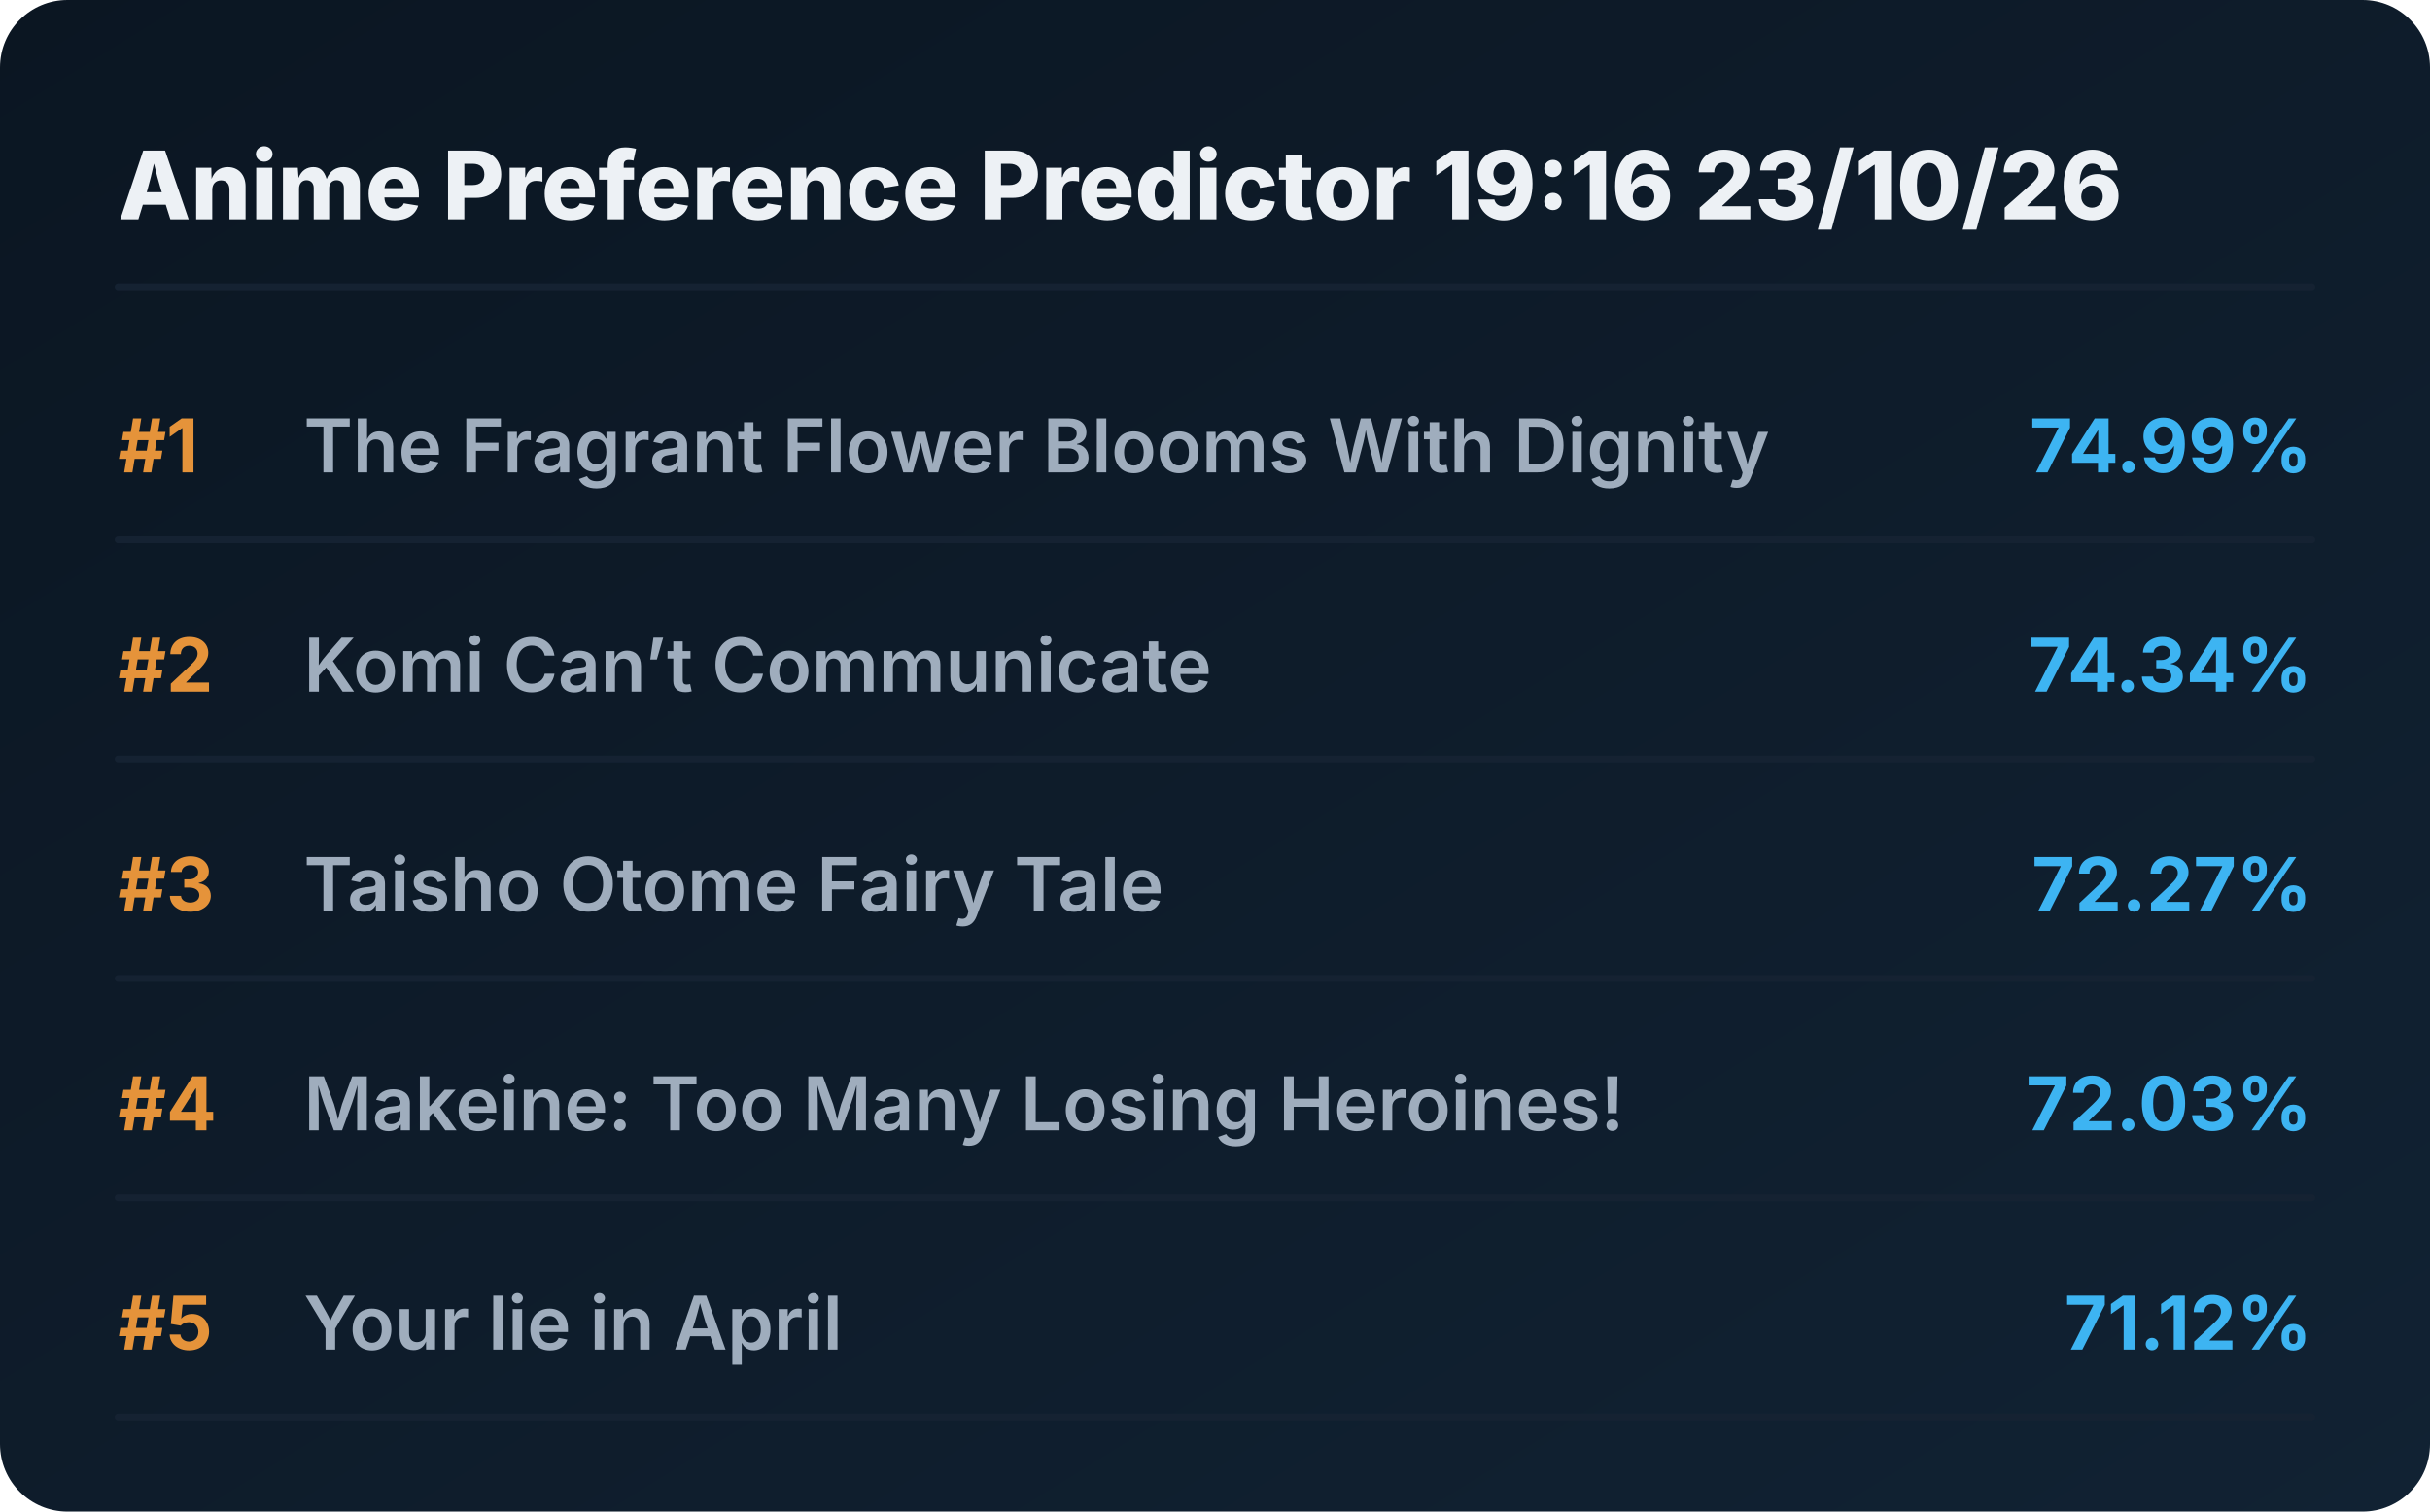
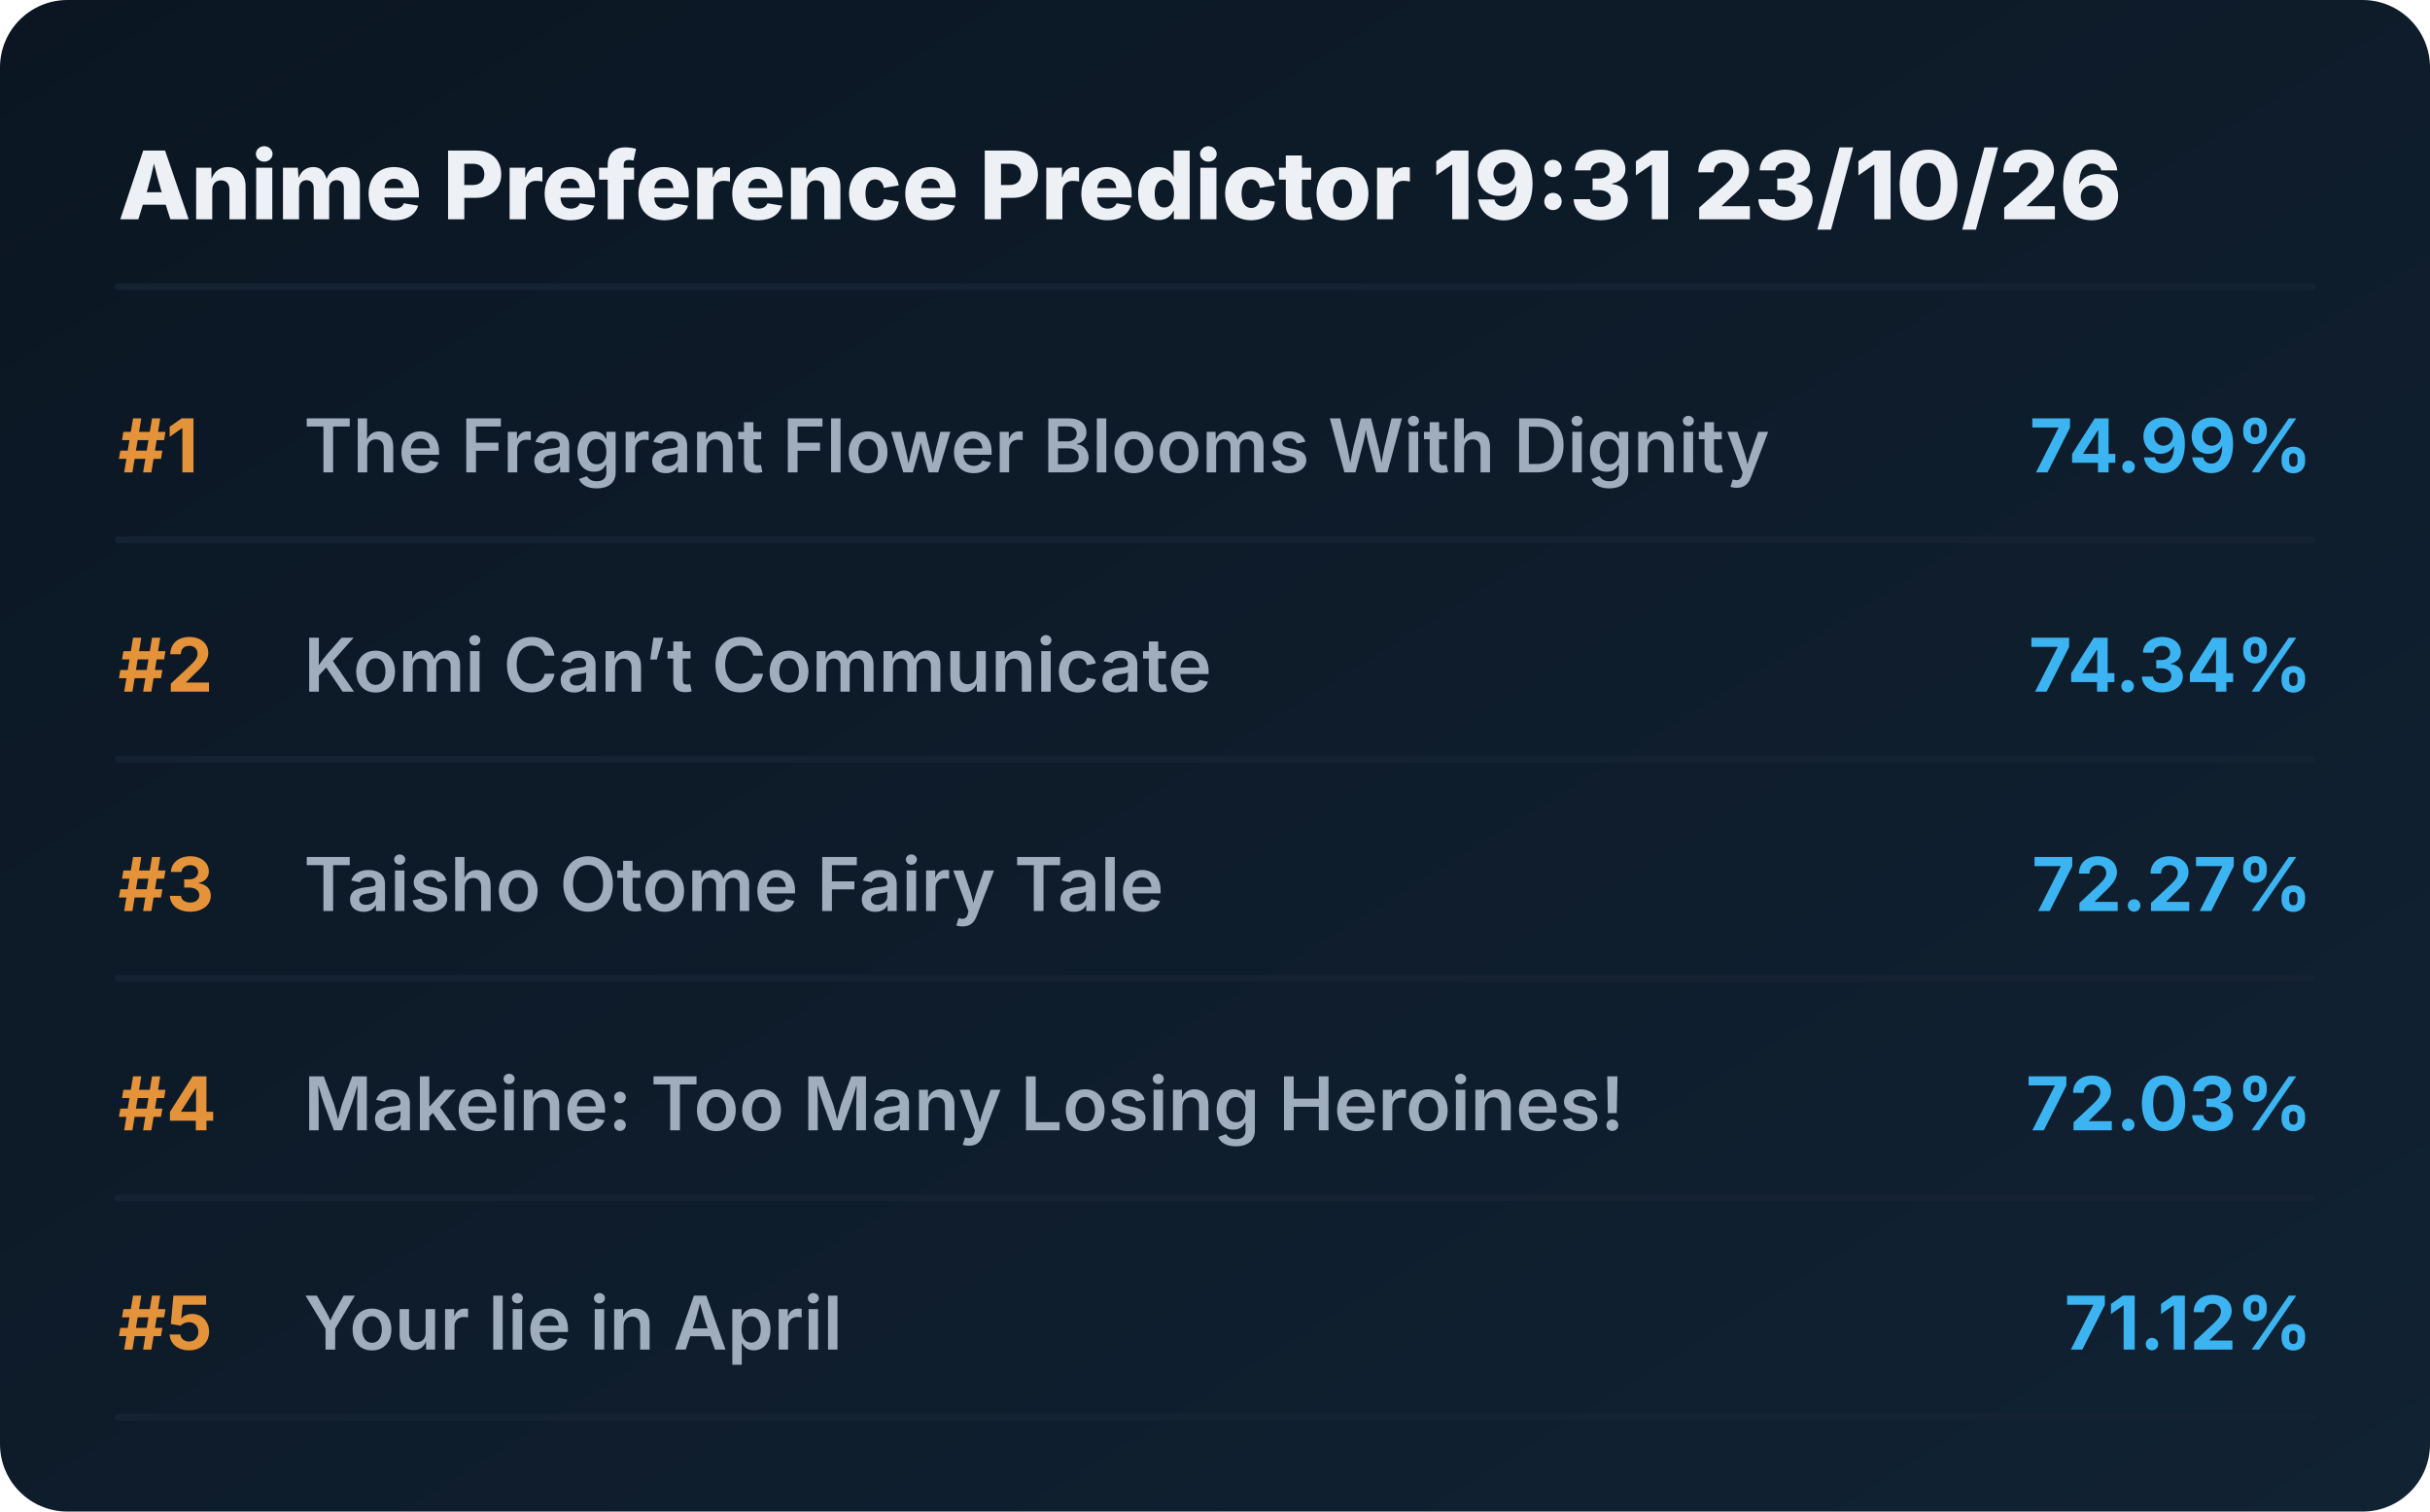
<svg xmlns="http://www.w3.org/2000/svg" viewBox="0 0 720 448" preserveAspectRatio="xMidYMid meet" style="width: 100%; height: auto; max-width: 720px;">
  <defs>
    <linearGradient id="boxGrad" x1="0%" y1="0%" x2="100%" y2="100%">
      <stop offset="0%" stop-color="#0b1622" />
      <stop offset="100%" stop-color="#112233" />
    </linearGradient>
    <clipPath id="titleClip">
      <rect x="90" y="0" width="510" height="100%" />
    </clipPath>
  </defs>
  <style>
    .bg { fill: url(#boxGrad); rx: 20px; }
    .header { font-family: 'Overpass', 'Inter', system-ui, sans-serif; font-weight: 800; font-size: 28px; fill: #edf1f5; }
    .rank { font-family: 'Overpass', 'Inter', system-ui, sans-serif; font-weight: 700; font-size: 22px; fill: #e5933a; }
    .title { font-family: 'Overpass', 'Inter', system-ui, sans-serif; font-weight: 600; font-size: 22px; fill: #9fadbd; }
    .score { font-family: 'Overpass', 'Inter', system-ui, sans-serif; font-weight: 700; font-size: 22px; fill: #3db4f2; }
    .line { stroke: #152232; stroke-width: 2; stroke-linecap: round; }
  </style>
  <rect class="bg" width="720" height="448" />
-   <text x="35" y="65" class="header">Anime Preference Predictor 19:16 23/10/26</text>
+   <text x="35" y="65" class="header">Anime Preference Predictor 19:31 23/10/26</text>
  <line x1="35" y1="85" x2="685" y2="85" class="line" />
  <g transform="translate(0, 0)">
    <text x="35" y="140" class="rank">#1</text>
    <text x="90" y="140" class="title">The Fragrant Flower Blooms With Dignity</text>
    <text x="685" y="140" class="score" text-anchor="end">74.99%</text>
    <line x1="35" y1="160" x2="685" y2="160" class="line" />
  </g>
  <g transform="translate(0, 65)">
    <text x="35" y="140" class="rank">#2</text>
    <text x="90" y="140" class="title">Komi Can’t Communicate</text>
    <text x="685" y="140" class="score" text-anchor="end">74.34%</text>
    <line x1="35" y1="160" x2="685" y2="160" class="line" />
  </g>
  <g transform="translate(0, 130)">
    <text x="35" y="140" class="rank">#3</text>
    <text x="90" y="140" class="title">Taisho Otome Fairy Tale</text>
    <text x="685" y="140" class="score" text-anchor="end">72.27%</text>
    <line x1="35" y1="160" x2="685" y2="160" class="line" />
  </g>
  <g transform="translate(0, 195)">
    <text x="35" y="140" class="rank">#4</text>
    <text x="90" y="140" class="title">Makeine: Too Many Losing Heroines!</text>
    <text x="685" y="140" class="score" text-anchor="end">72.03%</text>
    <line x1="35" y1="160" x2="685" y2="160" class="line" />
  </g>
  <g transform="translate(0, 260)">
    <text x="35" y="140" class="rank">#5</text>
    <text x="90" y="140" class="title">Your lie in April</text>
    <text x="685" y="140" class="score" text-anchor="end">71.12%</text>
    <line x1="35" y1="160" x2="685" y2="160" class="line" />
  </g>
</svg>
